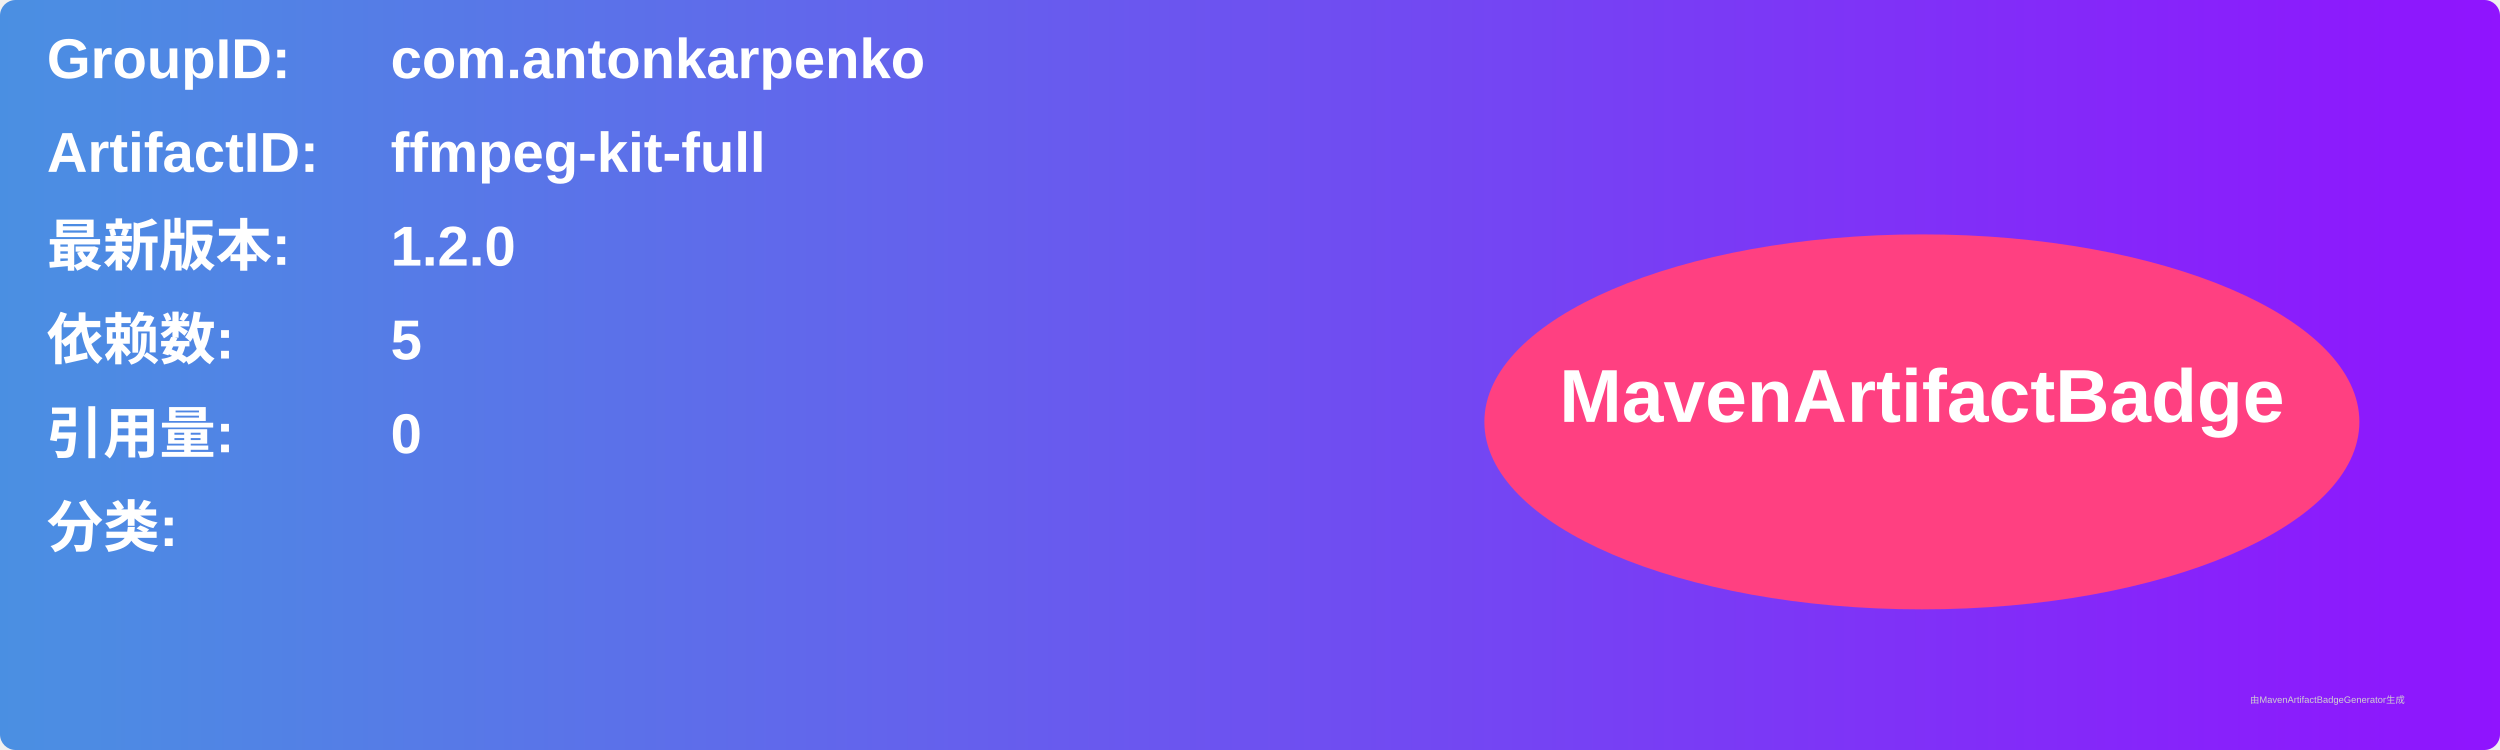
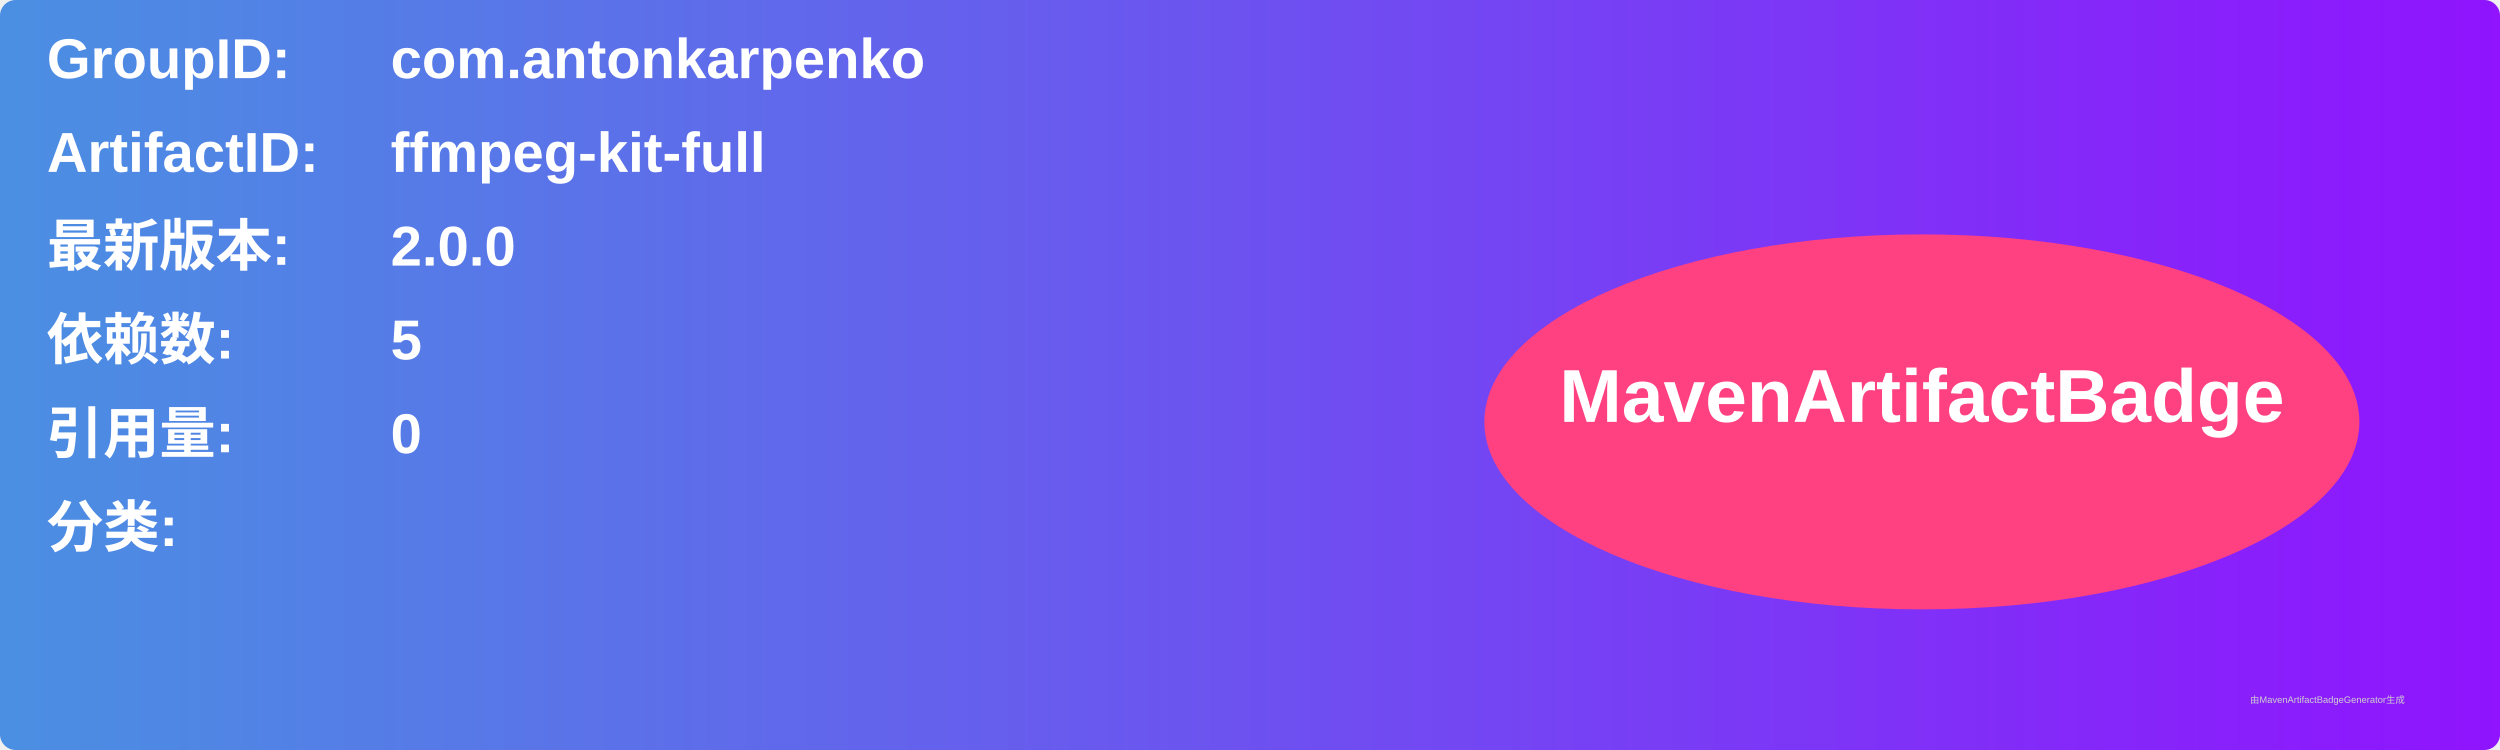
<svg xmlns="http://www.w3.org/2000/svg" width="800" height="240" viewBox="0 0 800 240">
  <linearGradient id="grad" x1="0%" y1="0%" x2="100%" y2="0%">
    <stop offset="0%" stop-color="#4a90e2" />
    <stop offset="100%" stop-color="#9013fe" />
  </linearGradient>
  <rect width="100%" height="100%" rx="5" ry="5" fill="url(#grad)" />
  <g transform="translate(15, 15)">
    <text x="0" y="10" font-family="Arial" font-size="18" fill="white" font-weight="bold" width="260">GroupID:</text>
    <text x="110" y="10" font-family="Arial" font-size="18" fill="white" font-weight="bold" width="460">com.antonkarpenko</text>
    <text x="0" y="40" font-family="Arial" font-size="18" fill="white" font-weight="bold" width="260">ArtifactID:</text>
    <text x="110" y="40" font-family="Arial" font-size="18" fill="white" font-weight="bold" width="460">ffmpeg-kit-full</text>
    <text x="0" y="70" font-family="Arial" font-size="18" fill="white" font-weight="bold">最新版本:</text>
    <text x="110" y="70" font-family="Arial" font-size="18" fill="white" font-weight="bold">
-       <tspan font-weight="bold">1.2.0</tspan>
+       <tspan font-weight="bold">2.0.0</tspan>
    </text>
    <text x="0" y="100" font-family="Arial" font-size="18" fill="white" font-weight="bold">依赖数: </text>
    <text x="110" y="100" font-family="Arial" font-size="18" fill="white">
      <tspan font-weight="bold">5</tspan>
    </text>
    <text x="0" y="130" font-family="Arial" font-size="18" fill="white" font-weight="bold">引用量: </text>
    <text x="110" y="130" font-family="Arial" font-size="18" fill="white">
      <tspan font-weight="bold">0</tspan>
    </text>
    <text x="0" y="160" font-family="Arial" font-size="18" fill="white" font-weight="bold">分类:</text>
    <text x="10" y="190" font-family="Arial" font-size="10" fill="white">
      <tspan font-weight="bold" />
    </text>
    <ellipse cx="600" cy="120" rx="140" ry="60" fill="#ff4081" />
    <text x="600" y="120" text-anchor="middle" font-family="Arial" font-size="24" fill="white" font-weight="bold">MavenArtifactBadge</text>
  </g>
  <text x="720" y="225" font-family="Arial" font-size="3" fill="#d0d0d0">由MavenArtifactBadgeGenerator生成</text>
</svg>
